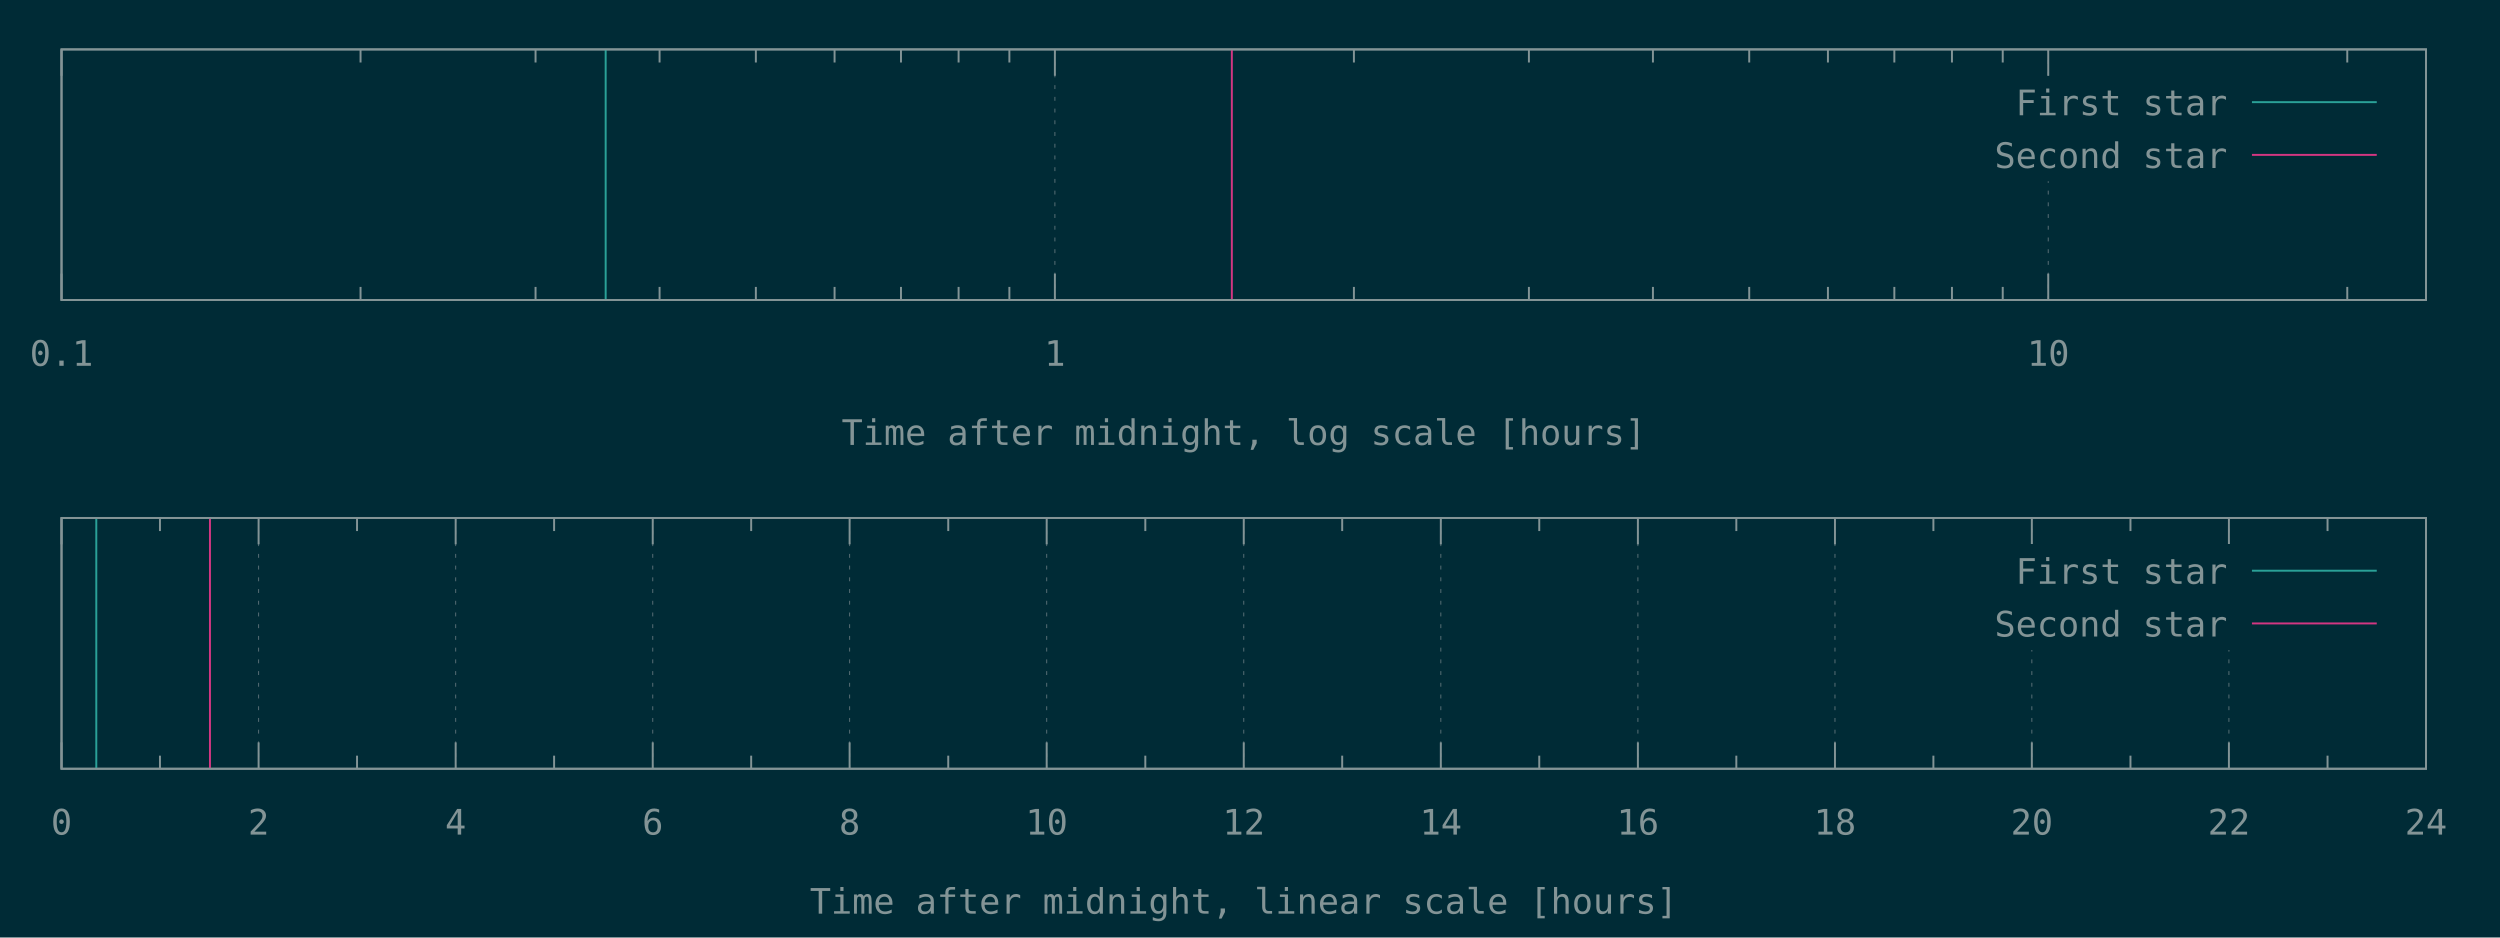
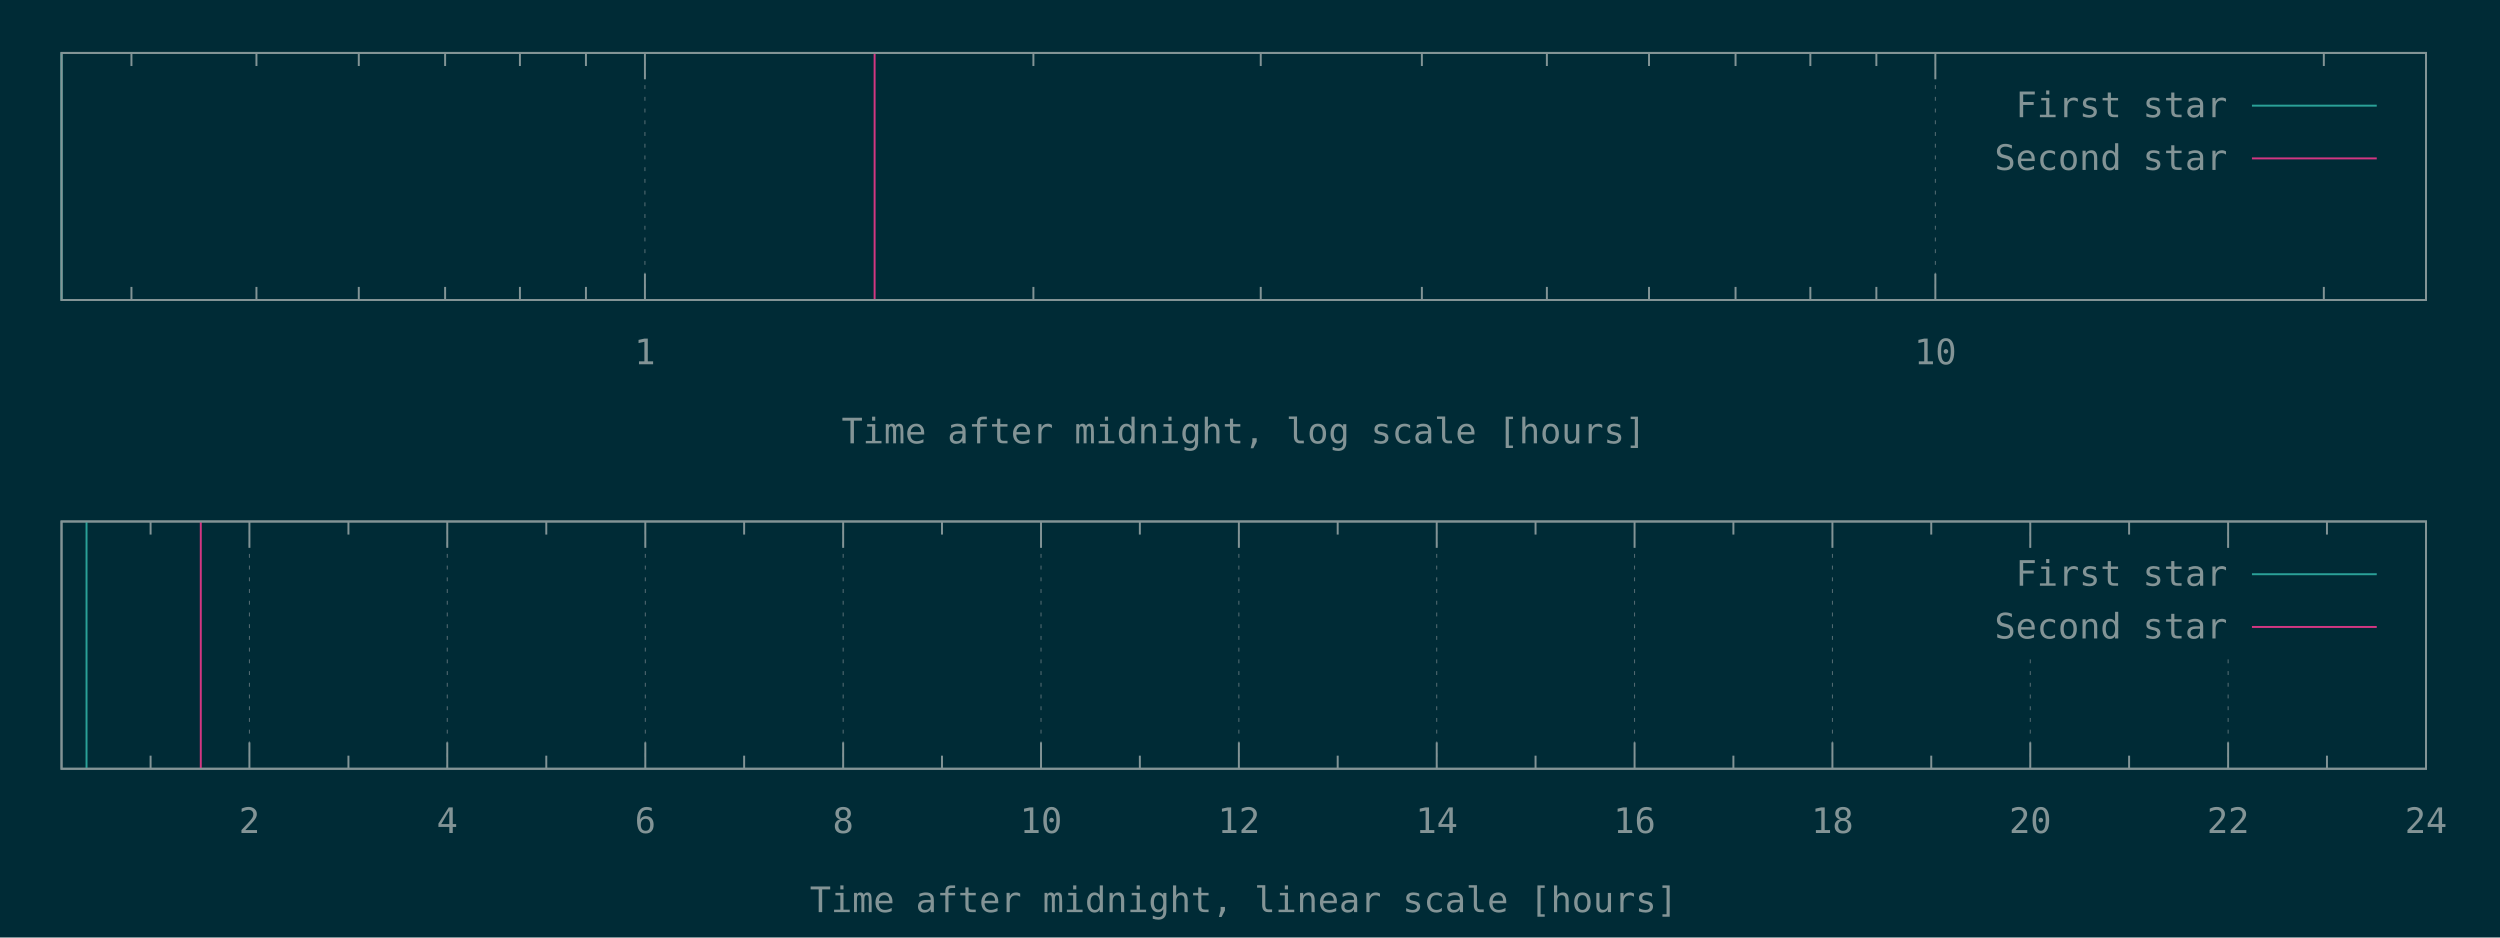
<svg xmlns="http://www.w3.org/2000/svg" xmlns:xlink="http://www.w3.org/1999/xlink" width="1280" height="480" viewBox="0 0 1280 480">
  <g id="gnuplot_canvas">
    <rect x="0" y="0" width="1280" height="480" fill="#002b36" />
    <defs>
      <circle id="gpDot" r="0.5" stroke-width="0.5" />
      <path id="gpPt0" stroke-width="0.148" stroke="currentColor" d="M-1,0 h2 M0,-1 v2" />
      <path id="gpPt1" stroke-width="0.148" stroke="currentColor" d="M-1,-1 L1,1 M1,-1 L-1,1" />
      <path id="gpPt2" stroke-width="0.148" stroke="currentColor" d="M-1,0 L1,0 M0,-1 L0,1 M-1,-1 L1,1 M-1,1 L1,-1" />
      <rect id="gpPt3" stroke-width="0.148" stroke="currentColor" x="-1" y="-1" width="2" height="2" />
      <rect id="gpPt4" stroke-width="0.148" stroke="currentColor" fill="currentColor" x="-1" y="-1" width="2" height="2" />
      <circle id="gpPt5" stroke-width="0.148" stroke="currentColor" cx="0" cy="0" r="1" />
      <use xlink:href="#gpPt5" id="gpPt6" fill="currentColor" stroke="none" />
      <path id="gpPt7" stroke-width="0.148" stroke="currentColor" d="M0,-1.33 L-1.33,0.67 L1.33,0.67 z" />
      <use xlink:href="#gpPt7" id="gpPt8" fill="currentColor" stroke="none" />
      <use xlink:href="#gpPt7" id="gpPt9" stroke="currentColor" transform="rotate(180)" />
      <use xlink:href="#gpPt9" id="gpPt10" fill="currentColor" stroke="none" />
      <use xlink:href="#gpPt3" id="gpPt11" stroke="currentColor" transform="rotate(45)" />
      <use xlink:href="#gpPt11" id="gpPt12" fill="currentColor" stroke="none" />
      <path id="gpPt13" stroke-width="0.148" stroke="currentColor" d="M0,1.330 L1.265,0.411 L0.782,-1.067 L-0.782,-1.076 L-1.265,0.411 z" />
      <use xlink:href="#gpPt13" id="gpPt14" fill="currentColor" stroke="none" />
      <filter id="textbox" filterUnits="objectBoundingBox" x="0" y="0" height="1" width="1">
        <feFlood flood-color="#002B36" flood-opacity="1" result="bgnd" />
        <feComposite in="SourceGraphic" in2="bgnd" operator="atop" />
      </filter>
      <filter id="greybox" filterUnits="objectBoundingBox" x="0" y="0" height="1" width="1">
        <feFlood flood-color="lightgrey" flood-opacity="1" result="grey" />
        <feComposite in="SourceGraphic" in2="grey" operator="atop" />
      </filter>
    </defs>
    <g fill="none" color="#002B36" stroke="currentColor" stroke-width="1.00" stroke-linecap="butt" stroke-linejoin="miter">
</g>
    <g fill="none" color="black" stroke="currentColor" stroke-width="1.00" stroke-linecap="butt" stroke-linejoin="miter">
- </g>
-     <g fill="none" color="black" stroke="rgb(131, 148, 150)" stroke-width="0.50" stroke-linecap="butt" stroke-linejoin="miter">
- </g>
-     <g fill="none" color="gray" stroke="currentColor" stroke-width="0.50" stroke-linecap="butt" stroke-linejoin="miter">
-       <path stroke="rgb( 88, 110, 117)" stroke-dasharray="2,4" class="gridline" d="M31.5,153.6 L31.5,25.3  " />
-     </g>
-     <g fill="none" color="gray" stroke="rgb( 88, 110, 117)" stroke-width="1.00" stroke-linecap="butt" stroke-linejoin="miter">
- </g>
-     <g fill="none" color="black" stroke="currentColor" stroke-width="1.00" stroke-linecap="butt" stroke-linejoin="miter">
-       <path stroke="rgb(131, 148, 150)" d="M31.5,153.6 L31.5,140.1 M31.5,25.3 L31.5,38.8  " />
-       <g transform="translate(31.5,187.3)" stroke="none" fill="rgb(131,148,150)" font-family="Inconsolata" font-size="18.00" text-anchor="middle">
-         <text>
-           <tspan font-family="Inconsolata"> 0.1</tspan>
-         </text>
-       </g>
-     </g>
-     <g fill="none" color="black" stroke="currentColor" stroke-width="1.00" stroke-linecap="butt" stroke-linejoin="miter">
-       <path stroke="rgb(131, 148, 150)" d="M184.6,153.6 L184.6,146.9 M184.6,25.3 L184.6,32.0 M274.2,153.6 L274.2,146.9 M274.2,25.3 L274.2,32.0   M337.7,153.6 L337.7,146.9 M337.7,25.3 L337.7,32.0 M387.0,153.6 L387.0,146.9 M387.0,25.3 L387.0,32.0   M427.3,153.6 L427.3,146.9 M427.3,25.3 L427.3,32.0 M461.3,153.6 L461.3,146.9 M461.3,25.3 L461.3,32.0   M490.8,153.6 L490.8,146.9 M490.8,25.3 L490.8,32.0 M516.8,153.6 L516.8,146.9 M516.8,25.3 L516.8,32.0    " />
-     </g>
-     <g fill="none" color="black" stroke="rgb(131, 148, 150)" stroke-width="0.50" stroke-linecap="butt" stroke-linejoin="miter">
- </g>
-     <g fill="none" color="gray" stroke="currentColor" stroke-width="0.50" stroke-linecap="butt" stroke-linejoin="miter">
-       <path stroke="rgb( 88, 110, 117)" stroke-dasharray="2,4" class="gridline" d="M540.1,153.6 L540.1,25.3  " />
-     </g>
-     <g fill="none" color="gray" stroke="rgb( 88, 110, 117)" stroke-width="1.00" stroke-linecap="butt" stroke-linejoin="miter">
- </g>
-     <g fill="none" color="black" stroke="currentColor" stroke-width="1.00" stroke-linecap="butt" stroke-linejoin="miter">
-       <path stroke="rgb(131, 148, 150)" d="M540.1,153.6 L540.1,140.1 M540.1,25.3 L540.1,38.8  " />
-       <g transform="translate(540.1,187.3)" stroke="none" fill="rgb(131,148,150)" font-family="Inconsolata" font-size="18.00" text-anchor="middle">
+       <path stroke="rgb(131, 148, 150)" d="M67.3,153.6 L67.3,146.9 M67.3,27.1 L67.3,33.8 M131.3,153.6 L131.3,146.9 M131.3,27.1 L131.3,33.8   M183.7,153.6 L183.7,146.9 M183.7,27.1 L183.7,33.8 M227.9,153.6 L227.9,146.9 M227.9,27.1 L227.9,33.8   M266.2,153.6 L266.2,146.9 M266.2,27.1 L266.2,33.8 M300.0,153.6 L300.0,146.9 M300.0,27.1 L300.0,33.8    " />
+     </g>
+     <g fill="none" color="black" stroke="rgb(131, 148, 150)" stroke-width="0.50" stroke-linecap="butt" stroke-linejoin="miter">
+ </g>
+     <g fill="none" color="gray" stroke="currentColor" stroke-width="0.50" stroke-linecap="butt" stroke-linejoin="miter">
+       <path stroke="rgb( 88, 110, 117)" stroke-dasharray="2,4" class="gridline" d="M330.2,153.6 L330.2,27.1  " />
+     </g>
+     <g fill="none" color="gray" stroke="rgb( 88, 110, 117)" stroke-width="1.00" stroke-linecap="butt" stroke-linejoin="miter">
+ </g>
+     <g fill="none" color="black" stroke="currentColor" stroke-width="1.00" stroke-linecap="butt" stroke-linejoin="miter">
+       <path stroke="rgb(131, 148, 150)" d="M330.2,153.6 L330.2,140.1 M330.2,27.1 L330.2,40.6  " />
+       <g transform="translate(330.2,186.5)" stroke="none" fill="rgb(131,148,150)" font-family="Inconsolata" font-size="18.00" text-anchor="middle">
        <text>
          <tspan font-family="Inconsolata"> 1</tspan>
        </text>
      </g>
    </g>
    <g fill="none" color="black" stroke="currentColor" stroke-width="1.00" stroke-linecap="butt" stroke-linejoin="miter">
-       <path stroke="rgb(131, 148, 150)" d="M693.2,153.6 L693.2,146.9 M693.2,25.3 L693.2,32.0 M782.8,153.6 L782.8,146.9 M782.8,25.3 L782.8,32.0   M846.3,153.6 L846.3,146.9 M846.3,25.3 L846.3,32.0 M895.6,153.6 L895.6,146.9 M895.6,25.3 L895.6,32.0   M935.9,153.6 L935.9,146.9 M935.9,25.3 L935.9,32.0 M969.9,153.6 L969.9,146.9 M969.9,25.3 L969.9,32.0   M999.4,153.6 L999.4,146.9 M999.4,25.3 L999.4,32.0 M1025.4,153.6 L1025.4,146.9 M1025.4,25.3 L1025.4,32.0    " />
-     </g>
-     <g fill="none" color="black" stroke="rgb(131, 148, 150)" stroke-width="0.50" stroke-linecap="butt" stroke-linejoin="miter">
- </g>
-     <g fill="none" color="gray" stroke="currentColor" stroke-width="0.50" stroke-linecap="butt" stroke-linejoin="miter">
-       <path stroke="rgb( 88, 110, 117)" stroke-dasharray="2,4" class="gridline" d="M1048.7,153.6 L1048.7,92.8 M1048.7,38.8 L1048.7,25.3  " />
-     </g>
-     <g fill="none" color="gray" stroke="rgb( 88, 110, 117)" stroke-width="1.00" stroke-linecap="butt" stroke-linejoin="miter">
- </g>
-     <g fill="none" color="black" stroke="currentColor" stroke-width="1.00" stroke-linecap="butt" stroke-linejoin="miter">
-       <path stroke="rgb(131, 148, 150)" d="M1048.7,153.6 L1048.7,140.1 M1048.7,25.3 L1048.7,38.8  " />
-       <g transform="translate(1048.7,187.3)" stroke="none" fill="rgb(131,148,150)" font-family="Inconsolata" font-size="18.00" text-anchor="middle">
+       <path stroke="rgb(131, 148, 150)" d="M529.1,153.6 L529.1,146.9 M529.1,27.1 L529.1,33.8 M645.5,153.6 L645.5,146.9 M645.5,27.1 L645.5,33.8   M728.0,153.6 L728.0,146.9 M728.0,27.1 L728.0,33.8 M792.0,153.6 L792.0,146.9 M792.0,27.1 L792.0,33.8   M844.3,153.6 L844.3,146.9 M844.3,27.1 L844.3,33.8 M888.6,153.6 L888.6,146.9 M888.6,27.1 L888.6,33.8   M926.9,153.6 L926.9,146.9 M926.9,27.1 L926.9,33.8 M960.7,153.6 L960.7,146.9 M960.7,27.1 L960.7,33.8    " />
+     </g>
+     <g fill="none" color="black" stroke="rgb(131, 148, 150)" stroke-width="0.50" stroke-linecap="butt" stroke-linejoin="miter">
+ </g>
+     <g fill="none" color="gray" stroke="currentColor" stroke-width="0.50" stroke-linecap="butt" stroke-linejoin="miter">
+       <path stroke="rgb( 88, 110, 117)" stroke-dasharray="2,4" class="gridline" d="M990.9,153.6 L990.9,27.1  " />
+     </g>
+     <g fill="none" color="gray" stroke="rgb( 88, 110, 117)" stroke-width="1.00" stroke-linecap="butt" stroke-linejoin="miter">
+ </g>
+     <g fill="none" color="black" stroke="currentColor" stroke-width="1.00" stroke-linecap="butt" stroke-linejoin="miter">
+       <path stroke="rgb(131, 148, 150)" d="M990.9,153.6 L990.9,140.1 M990.9,27.1 L990.9,40.6  " />
+       <g transform="translate(990.9,186.5)" stroke="none" fill="rgb(131,148,150)" font-family="Inconsolata" font-size="18.00" text-anchor="middle">
        <text>
          <tspan font-family="Inconsolata"> 10</tspan>
        </text>
      </g>
    </g>
    <g fill="none" color="black" stroke="currentColor" stroke-width="1.00" stroke-linecap="butt" stroke-linejoin="miter">
-       <path stroke="rgb(131, 148, 150)" d="M1201.8,153.6 L1201.8,146.9 M1201.8,25.3 L1201.8,32.0  " />
-     </g>
-     <g fill="none" color="black" stroke="currentColor" stroke-width="1.00" stroke-linecap="butt" stroke-linejoin="miter">
-       <path stroke="rgb(131, 148, 150)" d="M31.5,25.3 L31.5,153.6 L1242.1,153.6 L1242.1,25.3 L31.5,25.3 Z  " />
-     </g>
-     <g fill="none" color="black" stroke="currentColor" stroke-width="1.00" stroke-linecap="butt" stroke-linejoin="miter">
-       <g transform="translate(636.8,227.8)" stroke="none" fill="rgb(131,148,150)" font-family="Inconsolata" font-size="18.00" text-anchor="middle">
+       <path stroke="rgb(131, 148, 150)" d="M1189.8,153.6 L1189.8,146.9 M1189.8,27.1 L1189.8,33.8  " />
+     </g>
+     <g fill="none" color="black" stroke="currentColor" stroke-width="1.00" stroke-linecap="butt" stroke-linejoin="miter">
+       <path stroke="rgb(131, 148, 150)" d="M31.5,27.1 L31.5,153.6 L1242.1,153.6 L1242.1,27.1 L31.5,27.1 Z  " />
+     </g>
+     <g fill="none" color="black" stroke="currentColor" stroke-width="1.00" stroke-linecap="butt" stroke-linejoin="miter">
+       <g transform="translate(636.8,227.0)" stroke="none" fill="rgb(131,148,150)" font-family="Inconsolata" font-size="18.00" text-anchor="middle">
        <text>
          <tspan font-family="Inconsolata">Time after midnight, log scale [hours]</tspan>
        </text>
      </g>
    </g>
    <g fill="none" color="black" stroke="currentColor" stroke-width="1.00" stroke-linecap="butt" stroke-linejoin="miter">
</g>
    <g id="gnuplot_plot_1a">
      <g fill="none" color="black" stroke="currentColor" stroke-width="1.00" stroke-linecap="butt" stroke-linejoin="miter">
-         <path stroke="rgb( 42, 161, 152)" d="M310.1,153.6 L310.1,25.3  " />
+         <path stroke="rgb( 42, 161, 152)" d="M31.5,153.6 L31.5,27.1  " />
      </g>
    </g>
    <g id="gnuplot_plot_2a">
      <g fill="none" color="black" stroke="currentColor" stroke-width="1.00" stroke-linecap="butt" stroke-linejoin="miter">
-         <path stroke="rgb(211,  54, 130)" d="M630.7,153.6 L630.7,25.3  " />
+         <path stroke="rgb(211,  54, 130)" d="M447.8,153.6 L447.8,27.1  " />
      </g>
    </g>
    <g stroke="none" shape-rendering="crispEdges">
-       <polygon fill="#002B36" points="1001.8,92.8 1229.5,92.8 1229.5,38.8 1001.8,38.8 " />
+       <polygon fill="#002B36" points="1001.8,94.6 1229.5,94.6 1229.5,40.6 1001.8,40.6 " />
    </g>
    <g id="gnuplot_plot_1a">
      <g fill="none" color="black" stroke="currentColor" stroke-width="1.00" stroke-linecap="butt" stroke-linejoin="miter">
-         <g transform="translate(1140.4,59.0)" stroke="none" fill="rgb(131,148,150)" font-family="Inconsolata" font-size="18.00" text-anchor="end">
+         <g transform="translate(1140.4,60.0)" stroke="none" fill="rgb(131,148,150)" font-family="Inconsolata" font-size="18.00" text-anchor="end">
          <text>
            <tspan font-family="Inconsolata">First star</tspan>
          </text>
        </g>
      </g>
      <g fill="none" color="black" stroke="currentColor" stroke-width="1.00" stroke-linecap="butt" stroke-linejoin="miter">
-         <path stroke="rgb( 42, 161, 152)" d="M1153.0,52.3 L1216.9,52.3  " />
+         <path stroke="rgb( 42, 161, 152)" d="M1153.0,54.1 L1216.9,54.1  " />
      </g>
    </g>
    <g id="gnuplot_plot_2a">
      <g fill="none" color="black" stroke="currentColor" stroke-width="1.00" stroke-linecap="butt" stroke-linejoin="miter">
-         <g transform="translate(1140.4,86.0)" stroke="none" fill="rgb(131,148,150)" font-family="Inconsolata" font-size="18.00" text-anchor="end">
+         <g transform="translate(1140.4,87.0)" stroke="none" fill="rgb(131,148,150)" font-family="Inconsolata" font-size="18.00" text-anchor="end">
          <text>
            <tspan font-family="Inconsolata">Second star</tspan>
          </text>
        </g>
      </g>
      <g fill="none" color="black" stroke="currentColor" stroke-width="1.00" stroke-linecap="butt" stroke-linejoin="miter">
-         <path stroke="rgb(211,  54, 130)" d="M1153.0,79.3 L1216.9,79.3  " />
+         <path stroke="rgb(211,  54, 130)" d="M1153.0,81.1 L1216.9,81.1  " />
      </g>
    </g>
    <g fill="none" color="#002B36" stroke="rgb(211,  54, 130)" stroke-width="2.00" stroke-linecap="butt" stroke-linejoin="miter">
</g>
    <g fill="none" color="black" stroke="currentColor" stroke-width="2.00" stroke-linecap="butt" stroke-linejoin="miter">
</g>
    <g fill="none" color="black" stroke="black" stroke-width="1.00" stroke-linecap="butt" stroke-linejoin="miter">
</g>
    <g fill="none" color="black" stroke="currentColor" stroke-width="1.00" stroke-linecap="butt" stroke-linejoin="miter">
-       <path stroke="rgb(131, 148, 150)" d="M31.5,25.3 L31.5,153.6 L1242.1,153.6 L1242.1,25.3 L31.5,25.3 Z  " />
-     </g>
-     <g fill="none" color="black" stroke="currentColor" stroke-width="1.00" stroke-linecap="butt" stroke-linejoin="miter">
- </g>
-     <g fill="none" color="black" stroke="currentColor" stroke-width="1.00" stroke-linecap="butt" stroke-linejoin="miter">
- </g>
-     <g fill="none" color="black" stroke="rgb(131, 148, 150)" stroke-width="0.50" stroke-linecap="butt" stroke-linejoin="miter">
- </g>
-     <g fill="none" color="gray" stroke="currentColor" stroke-width="0.50" stroke-linecap="butt" stroke-linejoin="miter">
-       <path stroke="rgb( 88, 110, 117)" stroke-dasharray="2,4" class="gridline" d="M31.5,393.6 L31.5,265.2  " />
-     </g>
-     <g fill="none" color="gray" stroke="rgb( 88, 110, 117)" stroke-width="1.00" stroke-linecap="butt" stroke-linejoin="miter">
- </g>
-     <g fill="none" color="black" stroke="currentColor" stroke-width="1.00" stroke-linecap="butt" stroke-linejoin="miter">
-       <path stroke="rgb(131, 148, 150)" d="M31.5,393.6 L31.5,380.1 M31.5,265.2 L31.5,278.7  " />
-       <g transform="translate(31.5,427.3)" stroke="none" fill="rgb(131,148,150)" font-family="Inconsolata" font-size="18.00" text-anchor="middle">
-         <text>
-           <tspan font-family="Inconsolata"> 0</tspan>
-         </text>
-       </g>
-     </g>
-     <g fill="none" color="black" stroke="currentColor" stroke-width="1.00" stroke-linecap="butt" stroke-linejoin="miter">
-       <path stroke="rgb(131, 148, 150)" d="M81.9,393.6 L81.9,386.9 M81.9,265.2 L81.9,271.9  " />
-     </g>
-     <g fill="none" color="black" stroke="rgb(131, 148, 150)" stroke-width="0.50" stroke-linecap="butt" stroke-linejoin="miter">
- </g>
-     <g fill="none" color="gray" stroke="currentColor" stroke-width="0.50" stroke-linecap="butt" stroke-linejoin="miter">
-       <path stroke="rgb( 88, 110, 117)" stroke-dasharray="2,4" class="gridline" d="M132.4,393.6 L132.4,265.2  " />
-     </g>
-     <g fill="none" color="gray" stroke="rgb( 88, 110, 117)" stroke-width="1.00" stroke-linecap="butt" stroke-linejoin="miter">
- </g>
-     <g fill="none" color="black" stroke="currentColor" stroke-width="1.00" stroke-linecap="butt" stroke-linejoin="miter">
-       <path stroke="rgb(131, 148, 150)" d="M132.4,393.6 L132.4,380.1 M132.4,265.2 L132.4,278.7  " />
-       <g transform="translate(132.4,427.3)" stroke="none" fill="rgb(131,148,150)" font-family="Inconsolata" font-size="18.00" text-anchor="middle">
+       <path stroke="rgb(131, 148, 150)" d="M31.5,27.1 L31.5,153.6 L1242.1,153.6 L1242.1,27.1 L31.5,27.1 Z  " />
+     </g>
+     <g fill="none" color="black" stroke="currentColor" stroke-width="1.00" stroke-linecap="butt" stroke-linejoin="miter">
+ </g>
+     <g fill="none" color="black" stroke="currentColor" stroke-width="1.00" stroke-linecap="butt" stroke-linejoin="miter">
+       <path stroke="rgb(131, 148, 150)" d="M77.1,393.6 L77.1,386.9 M77.1,267.0 L77.1,273.7  " />
+     </g>
+     <g fill="none" color="black" stroke="rgb(131, 148, 150)" stroke-width="0.50" stroke-linecap="butt" stroke-linejoin="miter">
+ </g>
+     <g fill="none" color="gray" stroke="currentColor" stroke-width="0.50" stroke-linecap="butt" stroke-linejoin="miter">
+       <path stroke="rgb( 88, 110, 117)" stroke-dasharray="2,4" class="gridline" d="M127.7,393.6 L127.7,267.0  " />
+     </g>
+     <g fill="none" color="gray" stroke="rgb( 88, 110, 117)" stroke-width="1.00" stroke-linecap="butt" stroke-linejoin="miter">
+ </g>
+     <g fill="none" color="black" stroke="currentColor" stroke-width="1.00" stroke-linecap="butt" stroke-linejoin="miter">
+       <path stroke="rgb(131, 148, 150)" d="M127.7,393.6 L127.7,380.1 M127.7,267.0 L127.7,280.5  " />
+       <g transform="translate(127.7,426.5)" stroke="none" fill="rgb(131,148,150)" font-family="Inconsolata" font-size="18.00" text-anchor="middle">
        <text>
          <tspan font-family="Inconsolata"> 2</tspan>
        </text>
      </g>
    </g>
    <g fill="none" color="black" stroke="currentColor" stroke-width="1.00" stroke-linecap="butt" stroke-linejoin="miter">
-       <path stroke="rgb(131, 148, 150)" d="M182.8,393.6 L182.8,386.9 M182.8,265.2 L182.8,271.9  " />
-     </g>
-     <g fill="none" color="black" stroke="rgb(131, 148, 150)" stroke-width="0.50" stroke-linecap="butt" stroke-linejoin="miter">
- </g>
-     <g fill="none" color="gray" stroke="currentColor" stroke-width="0.50" stroke-linecap="butt" stroke-linejoin="miter">
-       <path stroke="rgb( 88, 110, 117)" stroke-dasharray="2,4" class="gridline" d="M233.3,393.6 L233.3,265.2  " />
-     </g>
-     <g fill="none" color="gray" stroke="rgb( 88, 110, 117)" stroke-width="1.00" stroke-linecap="butt" stroke-linejoin="miter">
- </g>
-     <g fill="none" color="black" stroke="currentColor" stroke-width="1.00" stroke-linecap="butt" stroke-linejoin="miter">
-       <path stroke="rgb(131, 148, 150)" d="M233.3,393.6 L233.3,380.1 M233.3,265.2 L233.3,278.7  " />
-       <g transform="translate(233.3,427.3)" stroke="none" fill="rgb(131,148,150)" font-family="Inconsolata" font-size="18.00" text-anchor="middle">
+       <path stroke="rgb(131, 148, 150)" d="M178.4,393.6 L178.4,386.9 M178.4,267.0 L178.4,273.7  " />
+     </g>
+     <g fill="none" color="black" stroke="rgb(131, 148, 150)" stroke-width="0.50" stroke-linecap="butt" stroke-linejoin="miter">
+ </g>
+     <g fill="none" color="gray" stroke="currentColor" stroke-width="0.50" stroke-linecap="butt" stroke-linejoin="miter">
+       <path stroke="rgb( 88, 110, 117)" stroke-dasharray="2,4" class="gridline" d="M229.0,393.6 L229.0,267.0  " />
+     </g>
+     <g fill="none" color="gray" stroke="rgb( 88, 110, 117)" stroke-width="1.00" stroke-linecap="butt" stroke-linejoin="miter">
+ </g>
+     <g fill="none" color="black" stroke="currentColor" stroke-width="1.00" stroke-linecap="butt" stroke-linejoin="miter">
+       <path stroke="rgb(131, 148, 150)" d="M229.0,393.6 L229.0,380.1 M229.0,267.0 L229.0,280.5  " />
+       <g transform="translate(229.0,426.5)" stroke="none" fill="rgb(131,148,150)" font-family="Inconsolata" font-size="18.00" text-anchor="middle">
        <text>
          <tspan font-family="Inconsolata"> 4</tspan>
        </text>
      </g>
    </g>
    <g fill="none" color="black" stroke="currentColor" stroke-width="1.00" stroke-linecap="butt" stroke-linejoin="miter">
-       <path stroke="rgb(131, 148, 150)" d="M283.7,393.6 L283.7,386.9 M283.7,265.2 L283.7,271.9  " />
-     </g>
-     <g fill="none" color="black" stroke="rgb(131, 148, 150)" stroke-width="0.50" stroke-linecap="butt" stroke-linejoin="miter">
- </g>
-     <g fill="none" color="gray" stroke="currentColor" stroke-width="0.50" stroke-linecap="butt" stroke-linejoin="miter">
-       <path stroke="rgb( 88, 110, 117)" stroke-dasharray="2,4" class="gridline" d="M334.2,393.6 L334.2,265.2  " />
-     </g>
-     <g fill="none" color="gray" stroke="rgb( 88, 110, 117)" stroke-width="1.00" stroke-linecap="butt" stroke-linejoin="miter">
- </g>
-     <g fill="none" color="black" stroke="currentColor" stroke-width="1.00" stroke-linecap="butt" stroke-linejoin="miter">
-       <path stroke="rgb(131, 148, 150)" d="M334.2,393.6 L334.2,380.1 M334.2,265.2 L334.2,278.7  " />
-       <g transform="translate(334.2,427.3)" stroke="none" fill="rgb(131,148,150)" font-family="Inconsolata" font-size="18.00" text-anchor="middle">
+       <path stroke="rgb(131, 148, 150)" d="M279.7,393.6 L279.7,386.9 M279.7,267.0 L279.7,273.7  " />
+     </g>
+     <g fill="none" color="black" stroke="rgb(131, 148, 150)" stroke-width="0.50" stroke-linecap="butt" stroke-linejoin="miter">
+ </g>
+     <g fill="none" color="gray" stroke="currentColor" stroke-width="0.50" stroke-linecap="butt" stroke-linejoin="miter">
+       <path stroke="rgb( 88, 110, 117)" stroke-dasharray="2,4" class="gridline" d="M330.4,393.6 L330.4,267.0  " />
+     </g>
+     <g fill="none" color="gray" stroke="rgb( 88, 110, 117)" stroke-width="1.00" stroke-linecap="butt" stroke-linejoin="miter">
+ </g>
+     <g fill="none" color="black" stroke="currentColor" stroke-width="1.00" stroke-linecap="butt" stroke-linejoin="miter">
+       <path stroke="rgb(131, 148, 150)" d="M330.4,393.6 L330.4,380.1 M330.4,267.0 L330.4,280.5  " />
+       <g transform="translate(330.4,426.5)" stroke="none" fill="rgb(131,148,150)" font-family="Inconsolata" font-size="18.00" text-anchor="middle">
        <text>
          <tspan font-family="Inconsolata"> 6</tspan>
        </text>
      </g>
    </g>
    <g fill="none" color="black" stroke="currentColor" stroke-width="1.00" stroke-linecap="butt" stroke-linejoin="miter">
-       <path stroke="rgb(131, 148, 150)" d="M384.6,393.6 L384.6,386.9 M384.6,265.2 L384.6,271.9  " />
-     </g>
-     <g fill="none" color="black" stroke="rgb(131, 148, 150)" stroke-width="0.50" stroke-linecap="butt" stroke-linejoin="miter">
- </g>
-     <g fill="none" color="gray" stroke="currentColor" stroke-width="0.50" stroke-linecap="butt" stroke-linejoin="miter">
-       <path stroke="rgb( 88, 110, 117)" stroke-dasharray="2,4" class="gridline" d="M435.0,393.6 L435.0,265.2  " />
-     </g>
-     <g fill="none" color="gray" stroke="rgb( 88, 110, 117)" stroke-width="1.00" stroke-linecap="butt" stroke-linejoin="miter">
- </g>
-     <g fill="none" color="black" stroke="currentColor" stroke-width="1.00" stroke-linecap="butt" stroke-linejoin="miter">
-       <path stroke="rgb(131, 148, 150)" d="M435.0,393.6 L435.0,380.1 M435.0,265.2 L435.0,278.7  " />
-       <g transform="translate(435.0,427.3)" stroke="none" fill="rgb(131,148,150)" font-family="Inconsolata" font-size="18.00" text-anchor="middle">
+       <path stroke="rgb(131, 148, 150)" d="M381.0,393.6 L381.0,386.9 M381.0,267.0 L381.0,273.7  " />
+     </g>
+     <g fill="none" color="black" stroke="rgb(131, 148, 150)" stroke-width="0.50" stroke-linecap="butt" stroke-linejoin="miter">
+ </g>
+     <g fill="none" color="gray" stroke="currentColor" stroke-width="0.50" stroke-linecap="butt" stroke-linejoin="miter">
+       <path stroke="rgb( 88, 110, 117)" stroke-dasharray="2,4" class="gridline" d="M431.7,393.6 L431.7,267.0  " />
+     </g>
+     <g fill="none" color="gray" stroke="rgb( 88, 110, 117)" stroke-width="1.00" stroke-linecap="butt" stroke-linejoin="miter">
+ </g>
+     <g fill="none" color="black" stroke="currentColor" stroke-width="1.00" stroke-linecap="butt" stroke-linejoin="miter">
+       <path stroke="rgb(131, 148, 150)" d="M431.7,393.6 L431.7,380.1 M431.7,267.0 L431.7,280.5  " />
+       <g transform="translate(431.7,426.5)" stroke="none" fill="rgb(131,148,150)" font-family="Inconsolata" font-size="18.00" text-anchor="middle">
        <text>
          <tspan font-family="Inconsolata"> 8</tspan>
        </text>
      </g>
    </g>
    <g fill="none" color="black" stroke="currentColor" stroke-width="1.00" stroke-linecap="butt" stroke-linejoin="miter">
-       <path stroke="rgb(131, 148, 150)" d="M485.5,393.6 L485.5,386.9 M485.5,265.2 L485.5,271.9  " />
-     </g>
-     <g fill="none" color="black" stroke="rgb(131, 148, 150)" stroke-width="0.50" stroke-linecap="butt" stroke-linejoin="miter">
- </g>
-     <g fill="none" color="gray" stroke="currentColor" stroke-width="0.50" stroke-linecap="butt" stroke-linejoin="miter">
-       <path stroke="rgb( 88, 110, 117)" stroke-dasharray="2,4" class="gridline" d="M535.9,393.6 L535.9,265.2  " />
-     </g>
-     <g fill="none" color="gray" stroke="rgb( 88, 110, 117)" stroke-width="1.00" stroke-linecap="butt" stroke-linejoin="miter">
- </g>
-     <g fill="none" color="black" stroke="currentColor" stroke-width="1.00" stroke-linecap="butt" stroke-linejoin="miter">
-       <path stroke="rgb(131, 148, 150)" d="M535.9,393.6 L535.9,380.1 M535.9,265.2 L535.9,278.7  " />
-       <g transform="translate(535.9,427.3)" stroke="none" fill="rgb(131,148,150)" font-family="Inconsolata" font-size="18.00" text-anchor="middle">
+       <path stroke="rgb(131, 148, 150)" d="M482.3,393.6 L482.3,386.9 M482.3,267.0 L482.3,273.7  " />
+     </g>
+     <g fill="none" color="black" stroke="rgb(131, 148, 150)" stroke-width="0.50" stroke-linecap="butt" stroke-linejoin="miter">
+ </g>
+     <g fill="none" color="gray" stroke="currentColor" stroke-width="0.50" stroke-linecap="butt" stroke-linejoin="miter">
+       <path stroke="rgb( 88, 110, 117)" stroke-dasharray="2,4" class="gridline" d="M533.0,393.6 L533.0,267.0  " />
+     </g>
+     <g fill="none" color="gray" stroke="rgb( 88, 110, 117)" stroke-width="1.00" stroke-linecap="butt" stroke-linejoin="miter">
+ </g>
+     <g fill="none" color="black" stroke="currentColor" stroke-width="1.00" stroke-linecap="butt" stroke-linejoin="miter">
+       <path stroke="rgb(131, 148, 150)" d="M533.0,393.6 L533.0,380.1 M533.0,267.0 L533.0,280.5  " />
+       <g transform="translate(533.0,426.5)" stroke="none" fill="rgb(131,148,150)" font-family="Inconsolata" font-size="18.00" text-anchor="middle">
        <text>
          <tspan font-family="Inconsolata"> 10</tspan>
        </text>
      </g>
    </g>
    <g fill="none" color="black" stroke="currentColor" stroke-width="1.00" stroke-linecap="butt" stroke-linejoin="miter">
-       <path stroke="rgb(131, 148, 150)" d="M586.4,393.6 L586.4,386.9 M586.4,265.2 L586.4,271.9  " />
-     </g>
-     <g fill="none" color="black" stroke="rgb(131, 148, 150)" stroke-width="0.50" stroke-linecap="butt" stroke-linejoin="miter">
- </g>
-     <g fill="none" color="gray" stroke="currentColor" stroke-width="0.50" stroke-linecap="butt" stroke-linejoin="miter">
-       <path stroke="rgb( 88, 110, 117)" stroke-dasharray="2,4" class="gridline" d="M636.8,393.6 L636.8,265.2  " />
-     </g>
-     <g fill="none" color="gray" stroke="rgb( 88, 110, 117)" stroke-width="1.00" stroke-linecap="butt" stroke-linejoin="miter">
- </g>
-     <g fill="none" color="black" stroke="currentColor" stroke-width="1.00" stroke-linecap="butt" stroke-linejoin="miter">
-       <path stroke="rgb(131, 148, 150)" d="M636.8,393.6 L636.8,380.1 M636.8,265.2 L636.8,278.7  " />
-       <g transform="translate(636.8,427.3)" stroke="none" fill="rgb(131,148,150)" font-family="Inconsolata" font-size="18.00" text-anchor="middle">
+       <path stroke="rgb(131, 148, 150)" d="M583.6,393.6 L583.6,386.9 M583.6,267.0 L583.6,273.7  " />
+     </g>
+     <g fill="none" color="black" stroke="rgb(131, 148, 150)" stroke-width="0.50" stroke-linecap="butt" stroke-linejoin="miter">
+ </g>
+     <g fill="none" color="gray" stroke="currentColor" stroke-width="0.50" stroke-linecap="butt" stroke-linejoin="miter">
+       <path stroke="rgb( 88, 110, 117)" stroke-dasharray="2,4" class="gridline" d="M634.3,393.6 L634.3,267.0  " />
+     </g>
+     <g fill="none" color="gray" stroke="rgb( 88, 110, 117)" stroke-width="1.00" stroke-linecap="butt" stroke-linejoin="miter">
+ </g>
+     <g fill="none" color="black" stroke="currentColor" stroke-width="1.00" stroke-linecap="butt" stroke-linejoin="miter">
+       <path stroke="rgb(131, 148, 150)" d="M634.3,393.6 L634.3,380.1 M634.3,267.0 L634.3,280.5  " />
+       <g transform="translate(634.3,426.5)" stroke="none" fill="rgb(131,148,150)" font-family="Inconsolata" font-size="18.00" text-anchor="middle">
        <text>
          <tspan font-family="Inconsolata"> 12</tspan>
        </text>
      </g>
    </g>
    <g fill="none" color="black" stroke="currentColor" stroke-width="1.00" stroke-linecap="butt" stroke-linejoin="miter">
-       <path stroke="rgb(131, 148, 150)" d="M687.2,393.6 L687.2,386.9 M687.2,265.2 L687.2,271.9  " />
-     </g>
-     <g fill="none" color="black" stroke="rgb(131, 148, 150)" stroke-width="0.50" stroke-linecap="butt" stroke-linejoin="miter">
- </g>
-     <g fill="none" color="gray" stroke="currentColor" stroke-width="0.50" stroke-linecap="butt" stroke-linejoin="miter">
-       <path stroke="rgb( 88, 110, 117)" stroke-dasharray="2,4" class="gridline" d="M737.7,393.6 L737.7,265.2  " />
-     </g>
-     <g fill="none" color="gray" stroke="rgb( 88, 110, 117)" stroke-width="1.00" stroke-linecap="butt" stroke-linejoin="miter">
- </g>
-     <g fill="none" color="black" stroke="currentColor" stroke-width="1.00" stroke-linecap="butt" stroke-linejoin="miter">
-       <path stroke="rgb(131, 148, 150)" d="M737.7,393.6 L737.7,380.1 M737.7,265.2 L737.7,278.7  " />
-       <g transform="translate(737.7,427.3)" stroke="none" fill="rgb(131,148,150)" font-family="Inconsolata" font-size="18.00" text-anchor="middle">
+       <path stroke="rgb(131, 148, 150)" d="M684.9,393.6 L684.9,386.9 M684.9,267.0 L684.9,273.7  " />
+     </g>
+     <g fill="none" color="black" stroke="rgb(131, 148, 150)" stroke-width="0.50" stroke-linecap="butt" stroke-linejoin="miter">
+ </g>
+     <g fill="none" color="gray" stroke="currentColor" stroke-width="0.50" stroke-linecap="butt" stroke-linejoin="miter">
+       <path stroke="rgb( 88, 110, 117)" stroke-dasharray="2,4" class="gridline" d="M735.6,393.6 L735.6,267.0  " />
+     </g>
+     <g fill="none" color="gray" stroke="rgb( 88, 110, 117)" stroke-width="1.00" stroke-linecap="butt" stroke-linejoin="miter">
+ </g>
+     <g fill="none" color="black" stroke="currentColor" stroke-width="1.00" stroke-linecap="butt" stroke-linejoin="miter">
+       <path stroke="rgb(131, 148, 150)" d="M735.6,393.6 L735.6,380.1 M735.6,267.0 L735.6,280.5  " />
+       <g transform="translate(735.6,426.5)" stroke="none" fill="rgb(131,148,150)" font-family="Inconsolata" font-size="18.00" text-anchor="middle">
        <text>
          <tspan font-family="Inconsolata"> 14</tspan>
        </text>
      </g>
    </g>
    <g fill="none" color="black" stroke="currentColor" stroke-width="1.00" stroke-linecap="butt" stroke-linejoin="miter">
-       <path stroke="rgb(131, 148, 150)" d="M788.1,393.6 L788.1,386.9 M788.1,265.2 L788.1,271.9  " />
-     </g>
-     <g fill="none" color="black" stroke="rgb(131, 148, 150)" stroke-width="0.50" stroke-linecap="butt" stroke-linejoin="miter">
- </g>
-     <g fill="none" color="gray" stroke="currentColor" stroke-width="0.50" stroke-linecap="butt" stroke-linejoin="miter">
-       <path stroke="rgb( 88, 110, 117)" stroke-dasharray="2,4" class="gridline" d="M838.6,393.6 L838.6,265.2  " />
-     </g>
-     <g fill="none" color="gray" stroke="rgb( 88, 110, 117)" stroke-width="1.00" stroke-linecap="butt" stroke-linejoin="miter">
- </g>
-     <g fill="none" color="black" stroke="currentColor" stroke-width="1.00" stroke-linecap="butt" stroke-linejoin="miter">
-       <path stroke="rgb(131, 148, 150)" d="M838.6,393.6 L838.6,380.1 M838.6,265.2 L838.6,278.7  " />
-       <g transform="translate(838.6,427.3)" stroke="none" fill="rgb(131,148,150)" font-family="Inconsolata" font-size="18.00" text-anchor="middle">
+       <path stroke="rgb(131, 148, 150)" d="M786.2,393.6 L786.2,386.9 M786.2,267.0 L786.2,273.7  " />
+     </g>
+     <g fill="none" color="black" stroke="rgb(131, 148, 150)" stroke-width="0.50" stroke-linecap="butt" stroke-linejoin="miter">
+ </g>
+     <g fill="none" color="gray" stroke="currentColor" stroke-width="0.50" stroke-linecap="butt" stroke-linejoin="miter">
+       <path stroke="rgb( 88, 110, 117)" stroke-dasharray="2,4" class="gridline" d="M836.9,393.6 L836.9,267.0  " />
+     </g>
+     <g fill="none" color="gray" stroke="rgb( 88, 110, 117)" stroke-width="1.00" stroke-linecap="butt" stroke-linejoin="miter">
+ </g>
+     <g fill="none" color="black" stroke="currentColor" stroke-width="1.00" stroke-linecap="butt" stroke-linejoin="miter">
+       <path stroke="rgb(131, 148, 150)" d="M836.9,393.6 L836.9,380.1 M836.9,267.0 L836.9,280.5  " />
+       <g transform="translate(836.9,426.5)" stroke="none" fill="rgb(131,148,150)" font-family="Inconsolata" font-size="18.00" text-anchor="middle">
        <text>
          <tspan font-family="Inconsolata"> 16</tspan>
        </text>
      </g>
    </g>
    <g fill="none" color="black" stroke="currentColor" stroke-width="1.00" stroke-linecap="butt" stroke-linejoin="miter">
-       <path stroke="rgb(131, 148, 150)" d="M889.0,393.6 L889.0,386.9 M889.0,265.2 L889.0,271.9  " />
-     </g>
-     <g fill="none" color="black" stroke="rgb(131, 148, 150)" stroke-width="0.50" stroke-linecap="butt" stroke-linejoin="miter">
- </g>
-     <g fill="none" color="gray" stroke="currentColor" stroke-width="0.50" stroke-linecap="butt" stroke-linejoin="miter">
-       <path stroke="rgb( 88, 110, 117)" stroke-dasharray="2,4" class="gridline" d="M939.5,393.6 L939.5,265.2  " />
-     </g>
-     <g fill="none" color="gray" stroke="rgb( 88, 110, 117)" stroke-width="1.00" stroke-linecap="butt" stroke-linejoin="miter">
- </g>
-     <g fill="none" color="black" stroke="currentColor" stroke-width="1.00" stroke-linecap="butt" stroke-linejoin="miter">
-       <path stroke="rgb(131, 148, 150)" d="M939.5,393.6 L939.5,380.1 M939.5,265.2 L939.5,278.7  " />
-       <g transform="translate(939.5,427.3)" stroke="none" fill="rgb(131,148,150)" font-family="Inconsolata" font-size="18.00" text-anchor="middle">
+       <path stroke="rgb(131, 148, 150)" d="M887.5,393.6 L887.5,386.9 M887.5,267.0 L887.5,273.7  " />
+     </g>
+     <g fill="none" color="black" stroke="rgb(131, 148, 150)" stroke-width="0.50" stroke-linecap="butt" stroke-linejoin="miter">
+ </g>
+     <g fill="none" color="gray" stroke="currentColor" stroke-width="0.50" stroke-linecap="butt" stroke-linejoin="miter">
+       <path stroke="rgb( 88, 110, 117)" stroke-dasharray="2,4" class="gridline" d="M938.2,393.6 L938.2,267.0  " />
+     </g>
+     <g fill="none" color="gray" stroke="rgb( 88, 110, 117)" stroke-width="1.00" stroke-linecap="butt" stroke-linejoin="miter">
+ </g>
+     <g fill="none" color="black" stroke="currentColor" stroke-width="1.00" stroke-linecap="butt" stroke-linejoin="miter">
+       <path stroke="rgb(131, 148, 150)" d="M938.2,393.6 L938.2,380.1 M938.2,267.0 L938.2,280.5  " />
+       <g transform="translate(938.2,426.5)" stroke="none" fill="rgb(131,148,150)" font-family="Inconsolata" font-size="18.00" text-anchor="middle">
        <text>
          <tspan font-family="Inconsolata"> 18</tspan>
        </text>
      </g>
    </g>
    <g fill="none" color="black" stroke="currentColor" stroke-width="1.00" stroke-linecap="butt" stroke-linejoin="miter">
-       <path stroke="rgb(131, 148, 150)" d="M989.9,393.6 L989.9,386.9 M989.9,265.2 L989.9,271.9  " />
-     </g>
-     <g fill="none" color="black" stroke="rgb(131, 148, 150)" stroke-width="0.50" stroke-linecap="butt" stroke-linejoin="miter">
- </g>
-     <g fill="none" color="gray" stroke="currentColor" stroke-width="0.50" stroke-linecap="butt" stroke-linejoin="miter">
-       <path stroke="rgb( 88, 110, 117)" stroke-dasharray="2,4" class="gridline" d="M1040.3,393.6 L1040.3,332.7 M1040.3,278.7 L1040.3,265.2  " />
-     </g>
-     <g fill="none" color="gray" stroke="rgb( 88, 110, 117)" stroke-width="1.00" stroke-linecap="butt" stroke-linejoin="miter">
- </g>
-     <g fill="none" color="black" stroke="currentColor" stroke-width="1.00" stroke-linecap="butt" stroke-linejoin="miter">
-       <path stroke="rgb(131, 148, 150)" d="M1040.3,393.6 L1040.3,380.1 M1040.3,265.2 L1040.3,278.7  " />
-       <g transform="translate(1040.3,427.3)" stroke="none" fill="rgb(131,148,150)" font-family="Inconsolata" font-size="18.00" text-anchor="middle">
+       <path stroke="rgb(131, 148, 150)" d="M988.8,393.6 L988.8,386.9 M988.8,267.0 L988.8,273.7  " />
+     </g>
+     <g fill="none" color="black" stroke="rgb(131, 148, 150)" stroke-width="0.50" stroke-linecap="butt" stroke-linejoin="miter">
+ </g>
+     <g fill="none" color="gray" stroke="currentColor" stroke-width="0.50" stroke-linecap="butt" stroke-linejoin="miter">
+       <path stroke="rgb( 88, 110, 117)" stroke-dasharray="2,4" class="gridline" d="M1039.5,393.6 L1039.5,334.5 M1039.5,280.5 L1039.5,267.0  " />
+     </g>
+     <g fill="none" color="gray" stroke="rgb( 88, 110, 117)" stroke-width="1.00" stroke-linecap="butt" stroke-linejoin="miter">
+ </g>
+     <g fill="none" color="black" stroke="currentColor" stroke-width="1.00" stroke-linecap="butt" stroke-linejoin="miter">
+       <path stroke="rgb(131, 148, 150)" d="M1039.5,393.6 L1039.5,380.1 M1039.5,267.0 L1039.5,280.5  " />
+       <g transform="translate(1039.5,426.5)" stroke="none" fill="rgb(131,148,150)" font-family="Inconsolata" font-size="18.00" text-anchor="middle">
        <text>
          <tspan font-family="Inconsolata"> 20</tspan>
        </text>
      </g>
    </g>
    <g fill="none" color="black" stroke="currentColor" stroke-width="1.00" stroke-linecap="butt" stroke-linejoin="miter">
-       <path stroke="rgb(131, 148, 150)" d="M1090.8,393.6 L1090.8,386.9 M1090.8,265.2 L1090.8,271.9  " />
-     </g>
-     <g fill="none" color="black" stroke="rgb(131, 148, 150)" stroke-width="0.50" stroke-linecap="butt" stroke-linejoin="miter">
- </g>
-     <g fill="none" color="gray" stroke="currentColor" stroke-width="0.50" stroke-linecap="butt" stroke-linejoin="miter">
-       <path stroke="rgb( 88, 110, 117)" stroke-dasharray="2,4" class="gridline" d="M1141.2,393.6 L1141.2,332.7 M1141.2,278.7 L1141.2,265.2  " />
-     </g>
-     <g fill="none" color="gray" stroke="rgb( 88, 110, 117)" stroke-width="1.00" stroke-linecap="butt" stroke-linejoin="miter">
- </g>
-     <g fill="none" color="black" stroke="currentColor" stroke-width="1.00" stroke-linecap="butt" stroke-linejoin="miter">
-       <path stroke="rgb(131, 148, 150)" d="M1141.2,393.6 L1141.2,380.1 M1141.2,265.2 L1141.2,278.7  " />
-       <g transform="translate(1141.2,427.3)" stroke="none" fill="rgb(131,148,150)" font-family="Inconsolata" font-size="18.00" text-anchor="middle">
+       <path stroke="rgb(131, 148, 150)" d="M1090.1,393.6 L1090.1,386.9 M1090.1,267.0 L1090.1,273.7  " />
+     </g>
+     <g fill="none" color="black" stroke="rgb(131, 148, 150)" stroke-width="0.50" stroke-linecap="butt" stroke-linejoin="miter">
+ </g>
+     <g fill="none" color="gray" stroke="currentColor" stroke-width="0.50" stroke-linecap="butt" stroke-linejoin="miter">
+       <path stroke="rgb( 88, 110, 117)" stroke-dasharray="2,4" class="gridline" d="M1140.8,393.6 L1140.8,334.5 M1140.8,280.5 L1140.8,267.0  " />
+     </g>
+     <g fill="none" color="gray" stroke="rgb( 88, 110, 117)" stroke-width="1.00" stroke-linecap="butt" stroke-linejoin="miter">
+ </g>
+     <g fill="none" color="black" stroke="currentColor" stroke-width="1.00" stroke-linecap="butt" stroke-linejoin="miter">
+       <path stroke="rgb(131, 148, 150)" d="M1140.8,393.6 L1140.8,380.1 M1140.8,267.0 L1140.8,280.5  " />
+       <g transform="translate(1140.8,426.5)" stroke="none" fill="rgb(131,148,150)" font-family="Inconsolata" font-size="18.00" text-anchor="middle">
        <text>
          <tspan font-family="Inconsolata"> 22</tspan>
        </text>
      </g>
    </g>
    <g fill="none" color="black" stroke="currentColor" stroke-width="1.00" stroke-linecap="butt" stroke-linejoin="miter">
-       <path stroke="rgb(131, 148, 150)" d="M1191.7,393.6 L1191.7,386.9 M1191.7,265.2 L1191.7,271.9  " />
-     </g>
-     <g fill="none" color="black" stroke="rgb(131, 148, 150)" stroke-width="0.50" stroke-linecap="butt" stroke-linejoin="miter">
- </g>
-     <g fill="none" color="gray" stroke="currentColor" stroke-width="0.50" stroke-linecap="butt" stroke-linejoin="miter">
-       <path stroke="rgb( 88, 110, 117)" stroke-dasharray="2,4" class="gridline" d="M1242.1,393.6 L1242.1,265.2  " />
-     </g>
-     <g fill="none" color="gray" stroke="rgb( 88, 110, 117)" stroke-width="1.00" stroke-linecap="butt" stroke-linejoin="miter">
- </g>
-     <g fill="none" color="black" stroke="currentColor" stroke-width="1.00" stroke-linecap="butt" stroke-linejoin="miter">
-       <path stroke="rgb(131, 148, 150)" d="M1242.1,393.6 L1242.1,380.1 M1242.1,265.2 L1242.1,278.7  " />
-       <g transform="translate(1242.1,427.3)" stroke="none" fill="rgb(131,148,150)" font-family="Inconsolata" font-size="18.00" text-anchor="middle">
+       <path stroke="rgb(131, 148, 150)" d="M1191.4,393.6 L1191.4,386.9 M1191.4,267.0 L1191.4,273.7  " />
+     </g>
+     <g fill="none" color="black" stroke="rgb(131, 148, 150)" stroke-width="0.50" stroke-linecap="butt" stroke-linejoin="miter">
+ </g>
+     <g fill="none" color="gray" stroke="currentColor" stroke-width="0.50" stroke-linecap="butt" stroke-linejoin="miter">
+       <path stroke="rgb( 88, 110, 117)" stroke-dasharray="2,4" class="gridline" d="M1242.1,393.6 L1242.1,267.0  " />
+     </g>
+     <g fill="none" color="gray" stroke="rgb( 88, 110, 117)" stroke-width="1.00" stroke-linecap="butt" stroke-linejoin="miter">
+ </g>
+     <g fill="none" color="black" stroke="currentColor" stroke-width="1.00" stroke-linecap="butt" stroke-linejoin="miter">
+       <path stroke="rgb(131, 148, 150)" d="M1242.1,393.6 L1242.1,380.1 M1242.1,267.0 L1242.1,280.5  " />
+       <g transform="translate(1242.1,426.5)" stroke="none" fill="rgb(131,148,150)" font-family="Inconsolata" font-size="18.00" text-anchor="middle">
        <text>
          <tspan font-family="Inconsolata"> 24</tspan>
        </text>
      </g>
    </g>
    <g fill="none" color="black" stroke="currentColor" stroke-width="1.00" stroke-linecap="butt" stroke-linejoin="miter">
</g>
    <g fill="none" color="black" stroke="currentColor" stroke-width="1.00" stroke-linecap="butt" stroke-linejoin="miter">
-       <path stroke="rgb(131, 148, 150)" d="M31.5,265.2 L31.5,393.6 L1242.1,393.6 L1242.1,265.2 L31.5,265.2 Z  " />
-     </g>
-     <g fill="none" color="black" stroke="currentColor" stroke-width="1.00" stroke-linecap="butt" stroke-linejoin="miter">
-       <g transform="translate(636.8,467.8)" stroke="none" fill="rgb(131,148,150)" font-family="Inconsolata" font-size="18.00" text-anchor="middle">
+       <path stroke="rgb(131, 148, 150)" d="M31.5,267.0 L31.5,393.6 L1242.1,393.6 L1242.1,267.0 L31.5,267.0 Z  " />
+     </g>
+     <g fill="none" color="black" stroke="currentColor" stroke-width="1.00" stroke-linecap="butt" stroke-linejoin="miter">
+       <g transform="translate(636.8,467.0)" stroke="none" fill="rgb(131,148,150)" font-family="Inconsolata" font-size="18.00" text-anchor="middle">
        <text>
          <tspan font-family="Inconsolata">Time after midnight, linear scale [hours]</tspan>
        </text>
      </g>
    </g>
    <g fill="none" color="black" stroke="currentColor" stroke-width="1.00" stroke-linecap="butt" stroke-linejoin="miter">
</g>
    <g id="gnuplot_plot_1b">
      <g fill="none" color="black" stroke="currentColor" stroke-width="1.00" stroke-linecap="butt" stroke-linejoin="miter">
-         <path stroke="rgb( 42, 161, 152)" d="M49.3,393.6 L49.3,265.2  " />
+         <path stroke="rgb( 42, 161, 152)" d="M44.3,393.6 L44.3,267.0  " />
      </g>
    </g>
    <g id="gnuplot_plot_2b">
      <g fill="none" color="black" stroke="currentColor" stroke-width="1.00" stroke-linecap="butt" stroke-linejoin="miter">
-         <path stroke="rgb(211,  54, 130)" d="M107.5,393.6 L107.5,265.2  " />
+         <path stroke="rgb(211,  54, 130)" d="M102.8,393.6 L102.8,267.0  " />
      </g>
    </g>
    <g stroke="none" shape-rendering="crispEdges">
-       <polygon fill="#002B36" points="1001.8,332.7 1229.5,332.7 1229.5,278.7 1001.8,278.7 " />
+       <polygon fill="#002B36" points="1001.8,334.5 1229.5,334.5 1229.5,280.5 1001.8,280.5 " />
    </g>
    <g id="gnuplot_plot_1b">
      <g fill="none" color="black" stroke="currentColor" stroke-width="1.00" stroke-linecap="butt" stroke-linejoin="miter">
-         <g transform="translate(1140.4,298.9)" stroke="none" fill="rgb(131,148,150)" font-family="Inconsolata" font-size="18.00" text-anchor="end">
+         <g transform="translate(1140.4,299.9)" stroke="none" fill="rgb(131,148,150)" font-family="Inconsolata" font-size="18.00" text-anchor="end">
          <text>
            <tspan font-family="Inconsolata">First star</tspan>
          </text>
        </g>
      </g>
      <g fill="none" color="black" stroke="currentColor" stroke-width="1.00" stroke-linecap="butt" stroke-linejoin="miter">
-         <path stroke="rgb( 42, 161, 152)" d="M1153.0,292.2 L1216.9,292.2  " />
+         <path stroke="rgb( 42, 161, 152)" d="M1153.0,294.0 L1216.9,294.0  " />
      </g>
    </g>
    <g id="gnuplot_plot_2b">
      <g fill="none" color="black" stroke="currentColor" stroke-width="1.00" stroke-linecap="butt" stroke-linejoin="miter">
-         <g transform="translate(1140.4,325.9)" stroke="none" fill="rgb(131,148,150)" font-family="Inconsolata" font-size="18.00" text-anchor="end">
+         <g transform="translate(1140.4,326.9)" stroke="none" fill="rgb(131,148,150)" font-family="Inconsolata" font-size="18.00" text-anchor="end">
          <text>
            <tspan font-family="Inconsolata">Second star</tspan>
          </text>
        </g>
      </g>
      <g fill="none" color="black" stroke="currentColor" stroke-width="1.00" stroke-linecap="butt" stroke-linejoin="miter">
-         <path stroke="rgb(211,  54, 130)" d="M1153.0,319.2 L1216.9,319.2  " />
+         <path stroke="rgb(211,  54, 130)" d="M1153.0,321.0 L1216.9,321.0  " />
      </g>
    </g>
    <g fill="none" color="#002B36" stroke="rgb(211,  54, 130)" stroke-width="2.00" stroke-linecap="butt" stroke-linejoin="miter">
</g>
    <g fill="none" color="black" stroke="currentColor" stroke-width="2.00" stroke-linecap="butt" stroke-linejoin="miter">
</g>
    <g fill="none" color="black" stroke="black" stroke-width="1.00" stroke-linecap="butt" stroke-linejoin="miter">
</g>
    <g fill="none" color="black" stroke="currentColor" stroke-width="1.00" stroke-linecap="butt" stroke-linejoin="miter">
-       <path stroke="rgb(131, 148, 150)" d="M31.5,265.2 L31.5,393.6 L1242.1,393.6 L1242.1,265.2 L31.5,265.2 Z  " />
+       <path stroke="rgb(131, 148, 150)" d="M31.5,267.0 L31.5,393.6 L1242.1,393.6 L1242.1,267.0 L31.5,267.0 Z  " />
    </g>
    <g fill="none" color="black" stroke="currentColor" stroke-width="1.00" stroke-linecap="butt" stroke-linejoin="miter">
</g>
  </g>
</svg>
